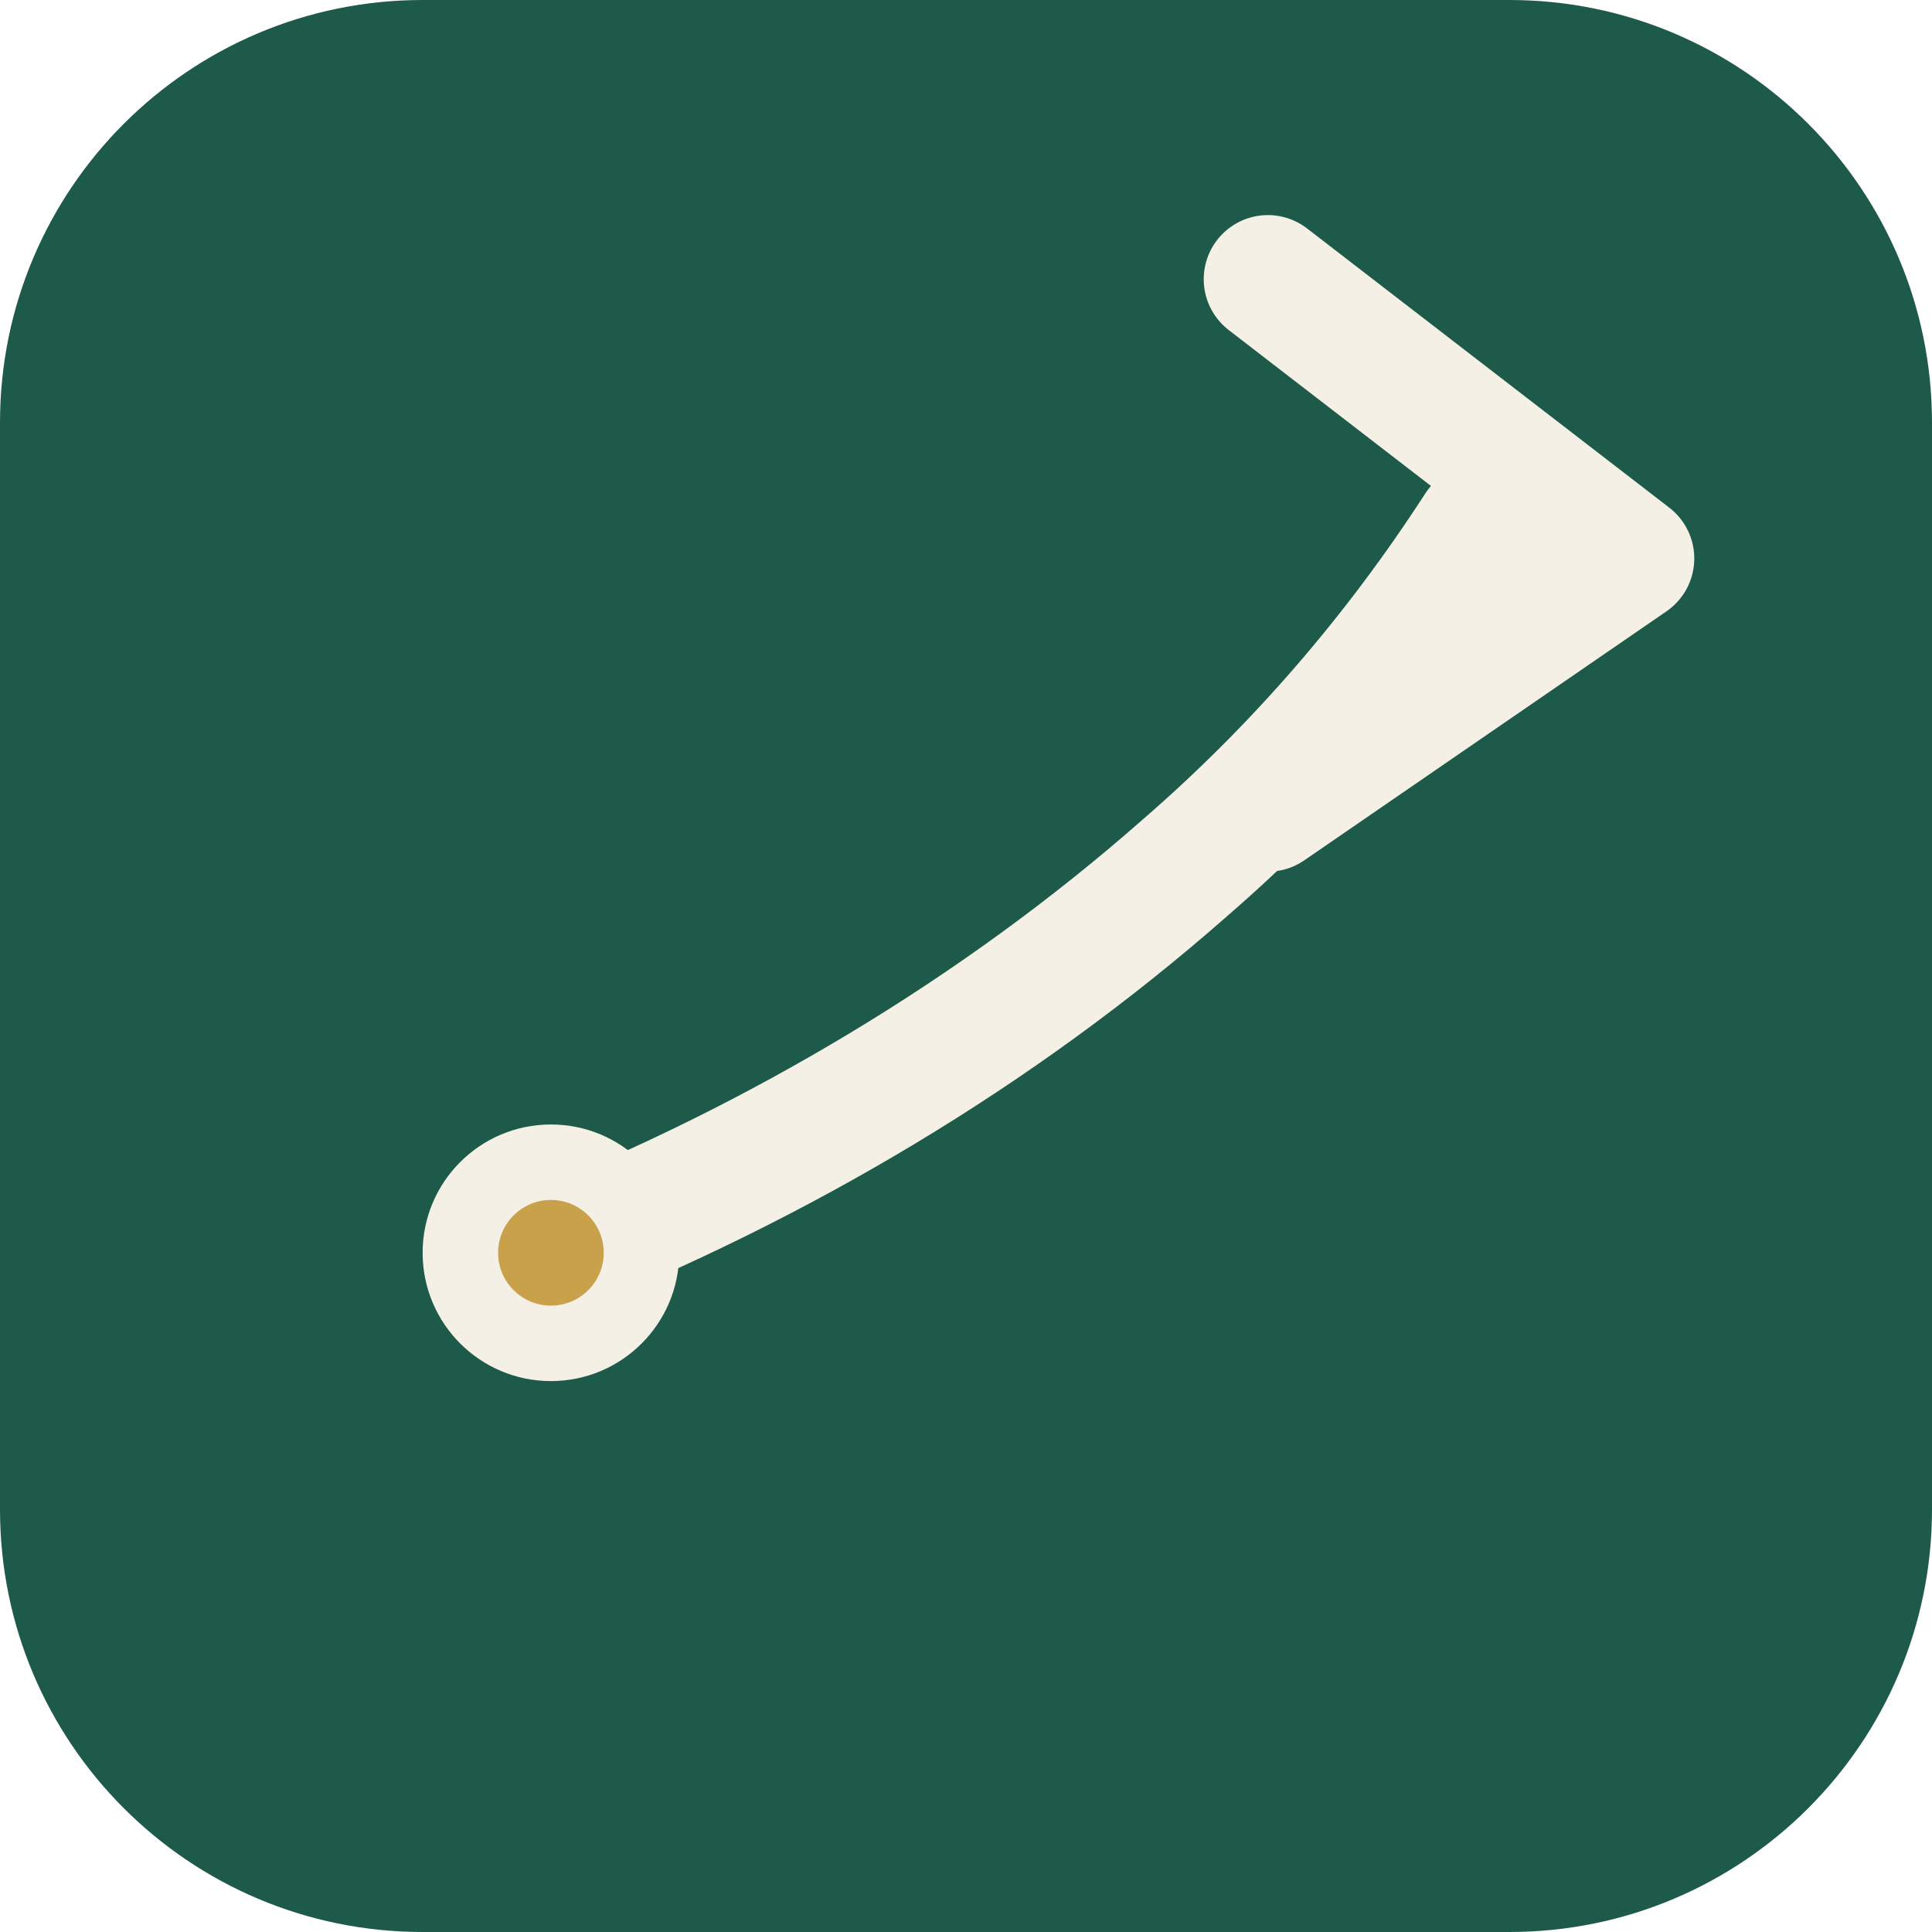
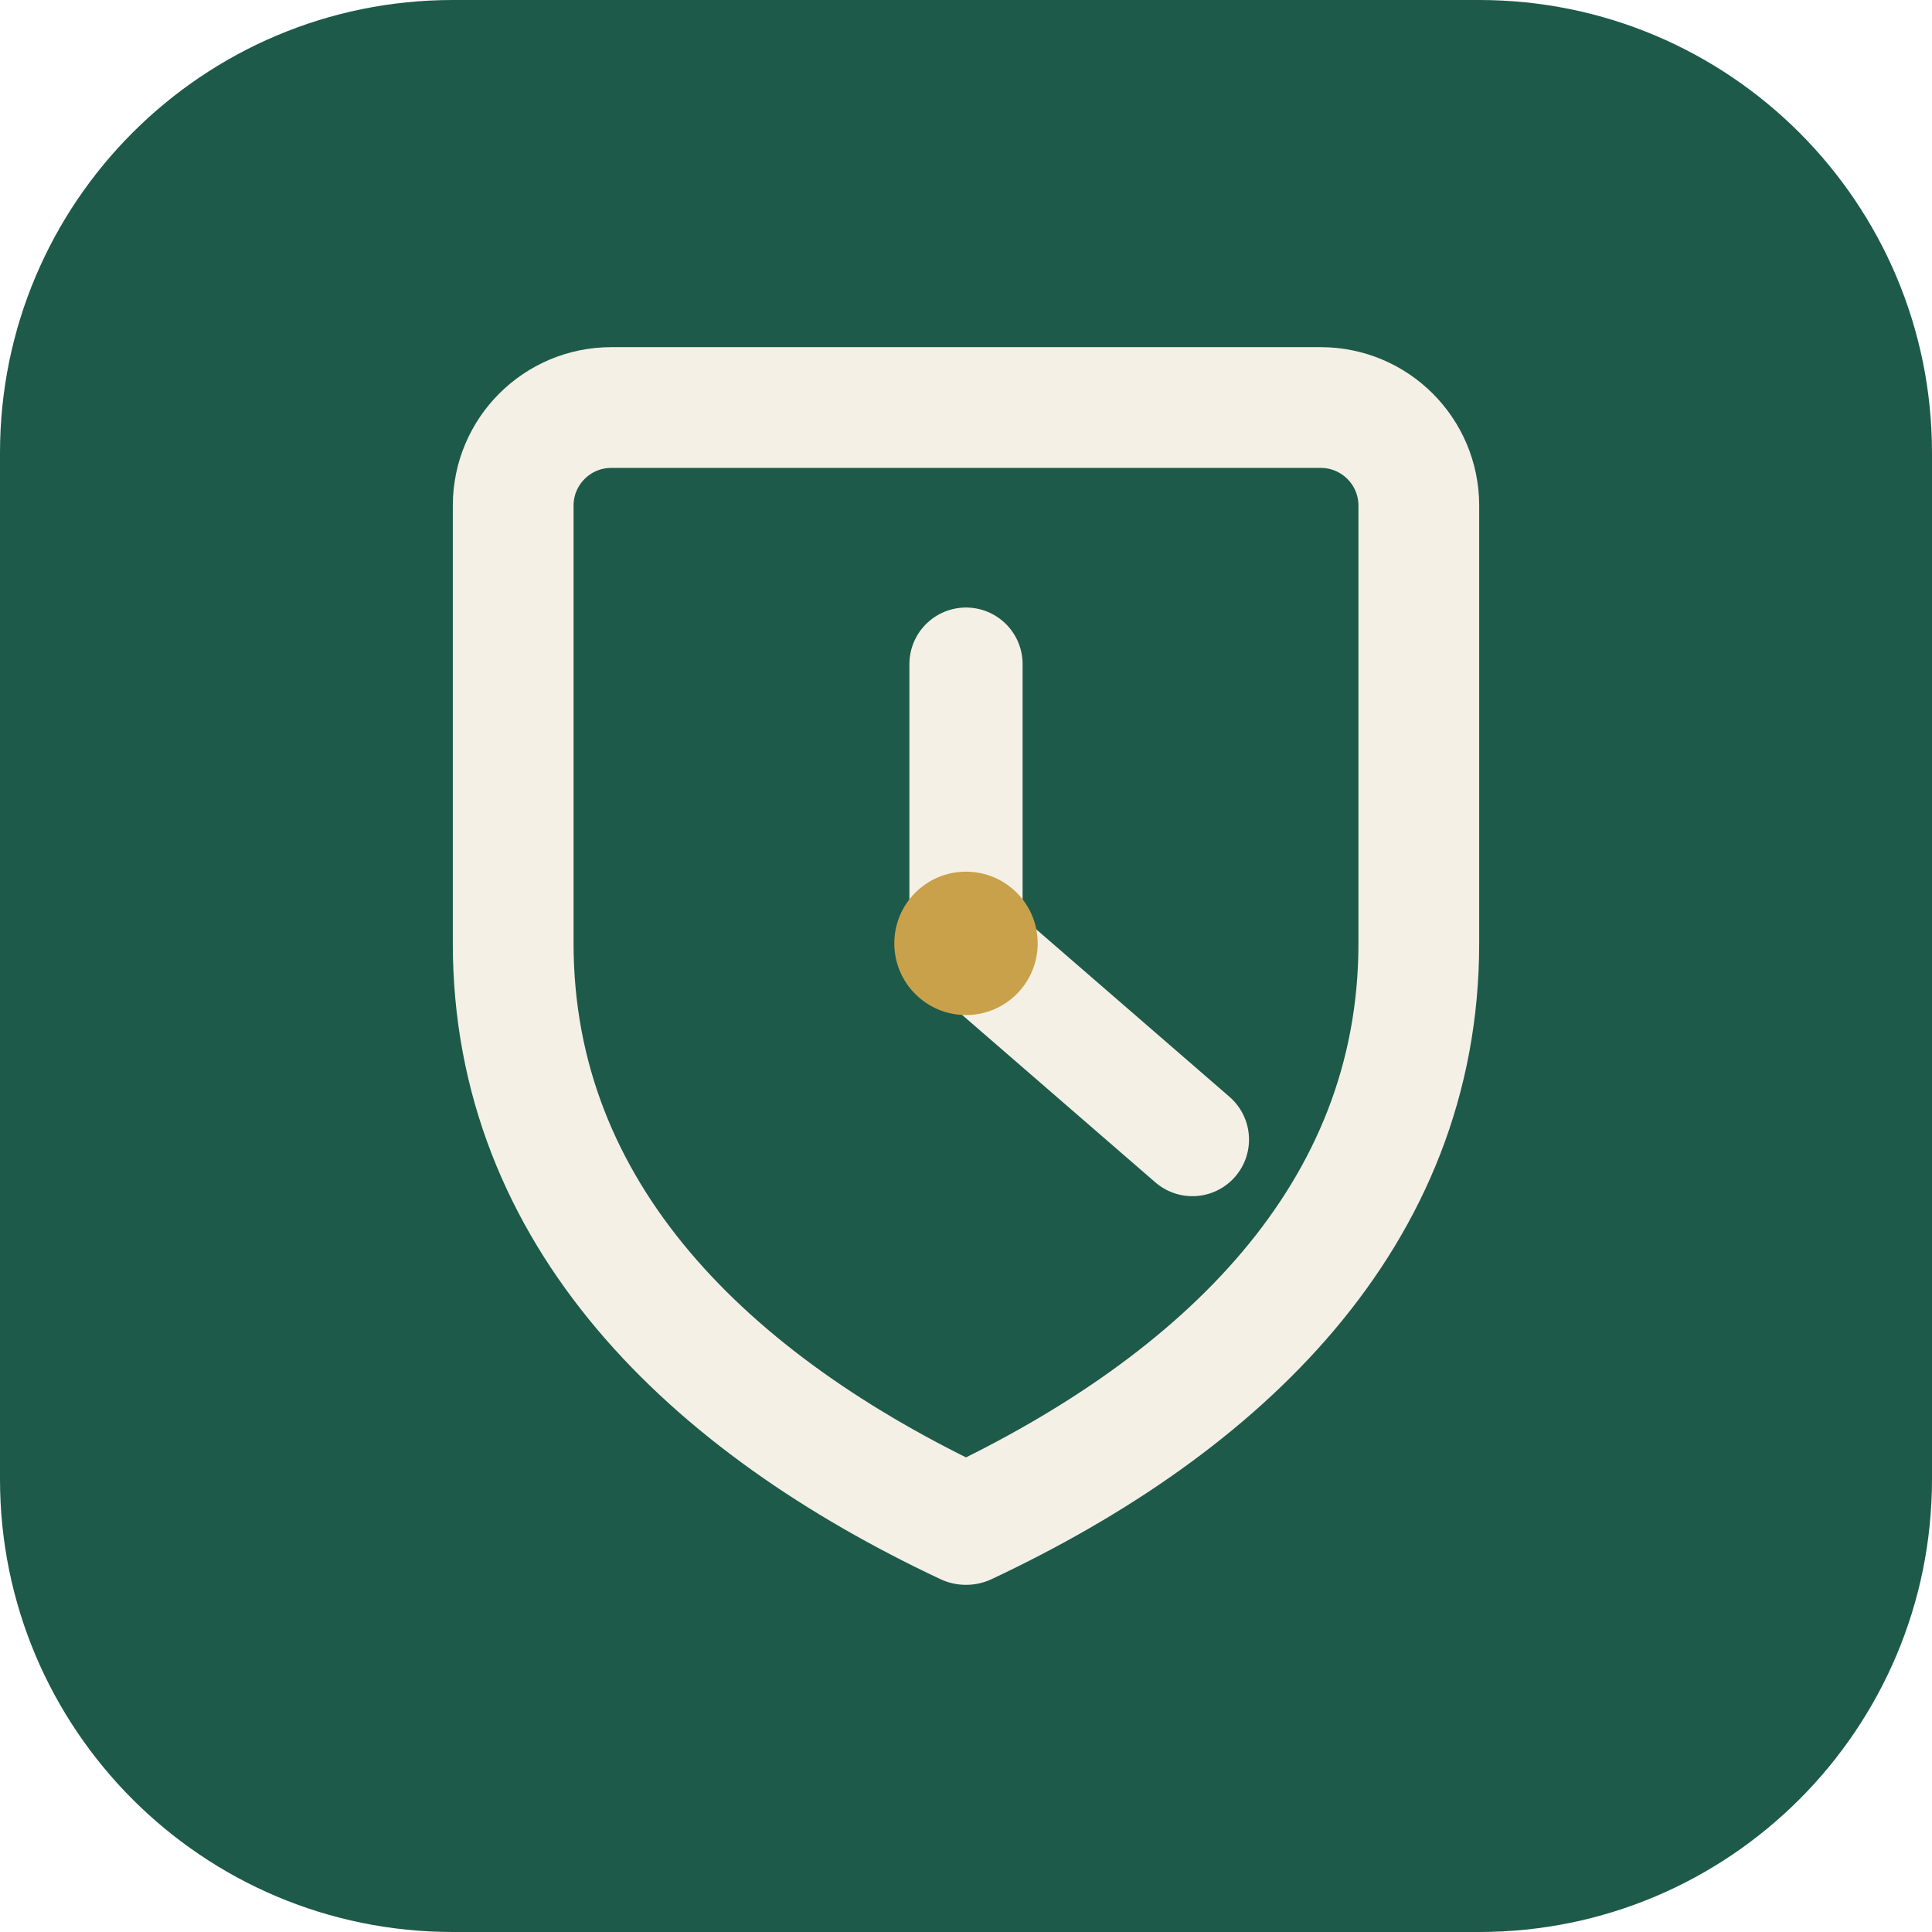
- <svg xmlns="http://www.w3.org/2000/svg" viewBox="0 0 512 512">
-   <rect width="512" height="512" rx="112" fill="#1e5a49" />
-   <circle cx="146" cy="332" r="34" fill="#f4f0e6" />
-   <path d="M146 332c60-24 118-58 168-102 30-26 56-56 78-90" fill="none" stroke="#f4f0e6" stroke-width="34" stroke-linecap="round" />
-   <path d="M336 74l96 74-96 66" fill="none" stroke="#f4f0e6" stroke-width="34" stroke-linecap="round" stroke-linejoin="round" />
-   <circle cx="146" cy="332" r="14" fill="#c9a14b" />
+ <svg xmlns="http://www.w3.org/2000/svg" viewBox="0 0 512 512" role="img" aria-labelledby="bcoa-title">
+   <rect width="512" height="512" rx="120" fill="#1e5a49" />
+   <path d="M 162 108 H 350 A 26 26 0 0 1 376 134 V 250 C 376 322 324 372 256 404 C 188 372 136 322 136 250 V 134 A 26 26 0 0 1 162 108 Z" fill="none" stroke="#f4f0e6" stroke-width="32" stroke-linejoin="round" />
+   <path d="M 256 250 V 176 M 256 250 L 316 302" fill="none" stroke="#f4f0e6" stroke-width="30" stroke-linecap="round" />
+   <circle cx="256" cy="250" r="19" fill="#c9a14b" />
</svg>
